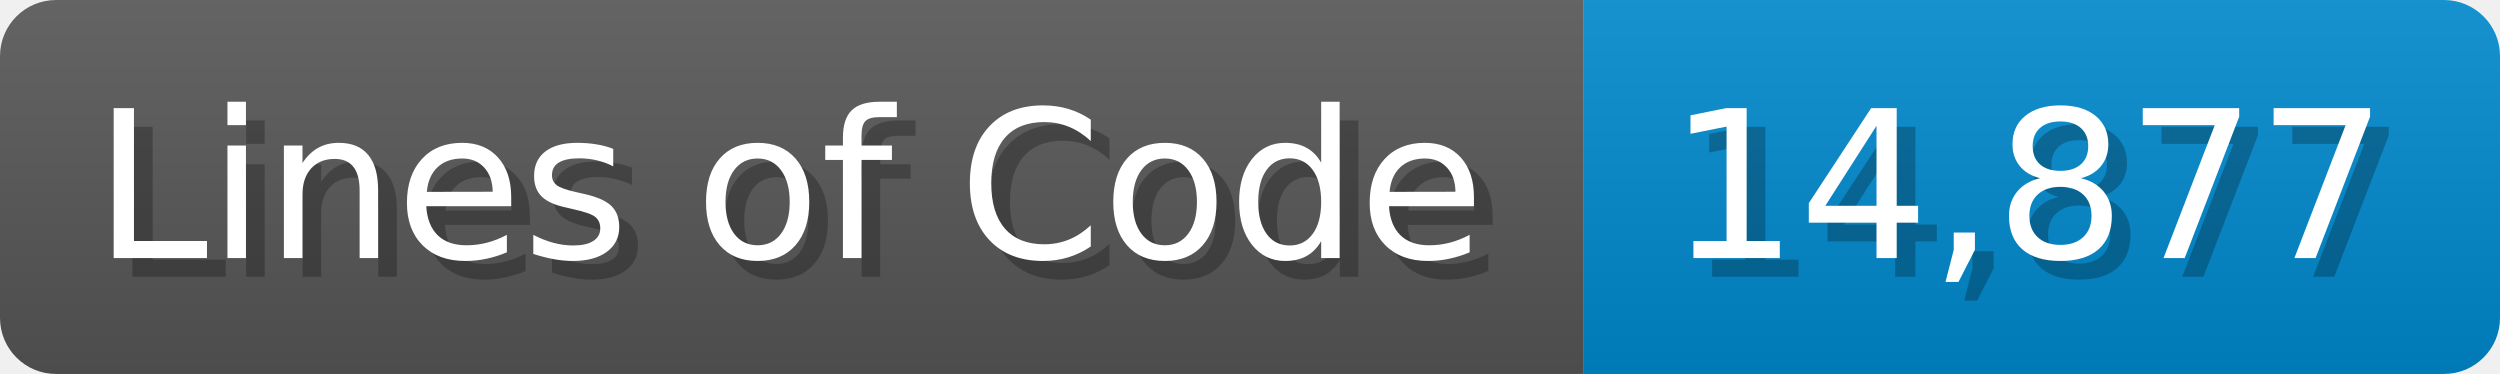
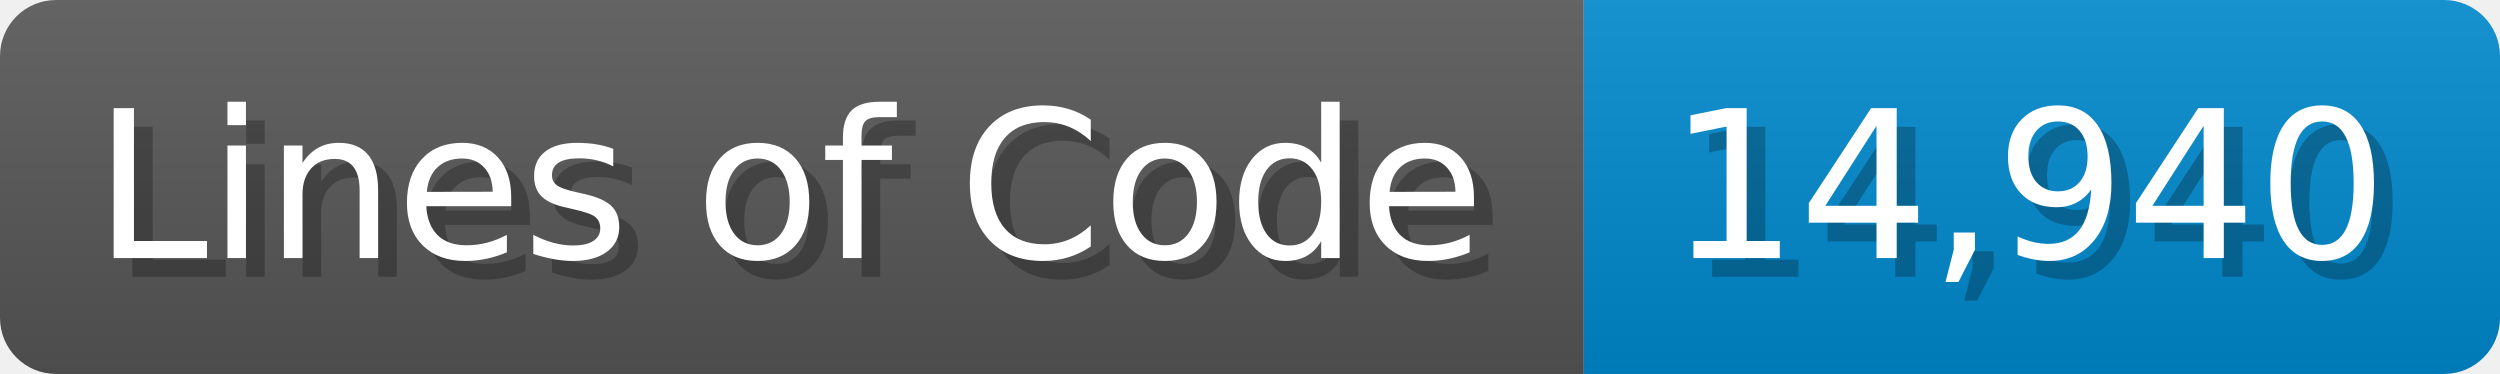
<svg xmlns="http://www.w3.org/2000/svg" width="133.7" height="20" viewBox="0 0 1337 200">
  <linearGradient id="a" x2="0" y2="100%">
    <stop offset="0" stop-opacity=".1" stop-color="#EEE" />
    <stop offset="1" stop-opacity=".1" />
  </linearGradient>
  <mask id="m">
    <rect width="1337" height="200" rx="30" fill="#FFF" />
  </mask>
  <g mask="url(#m)">
    <rect width="847" height="200" fill="#555" />
    <rect width="490" height="200" fill="#08C" x="847" />
    <rect width="1337" height="200" fill="url(#a)" />
  </g>
  <g fill="#fff" text-anchor="start" font-family="Verdana,DejaVu Sans,sans-serif" font-size="110">
    <text x="60" y="148" textLength="747" fill="#000" opacity="0.25">Lines of Code</text>
    <text x="50" y="138" textLength="747">Lines of Code</text>
-     <text x="902" y="148" textLength="390" fill="#000" opacity="0.25">14,877</text>
-     <text x="892" y="138" textLength="390">14,877</text>
+     <text x="902" y="148" textLength="390" fill="#000" opacity="0.25">14,940</text>
+     <text x="892" y="138" textLength="390">14,940</text>
  </g>
</svg>
